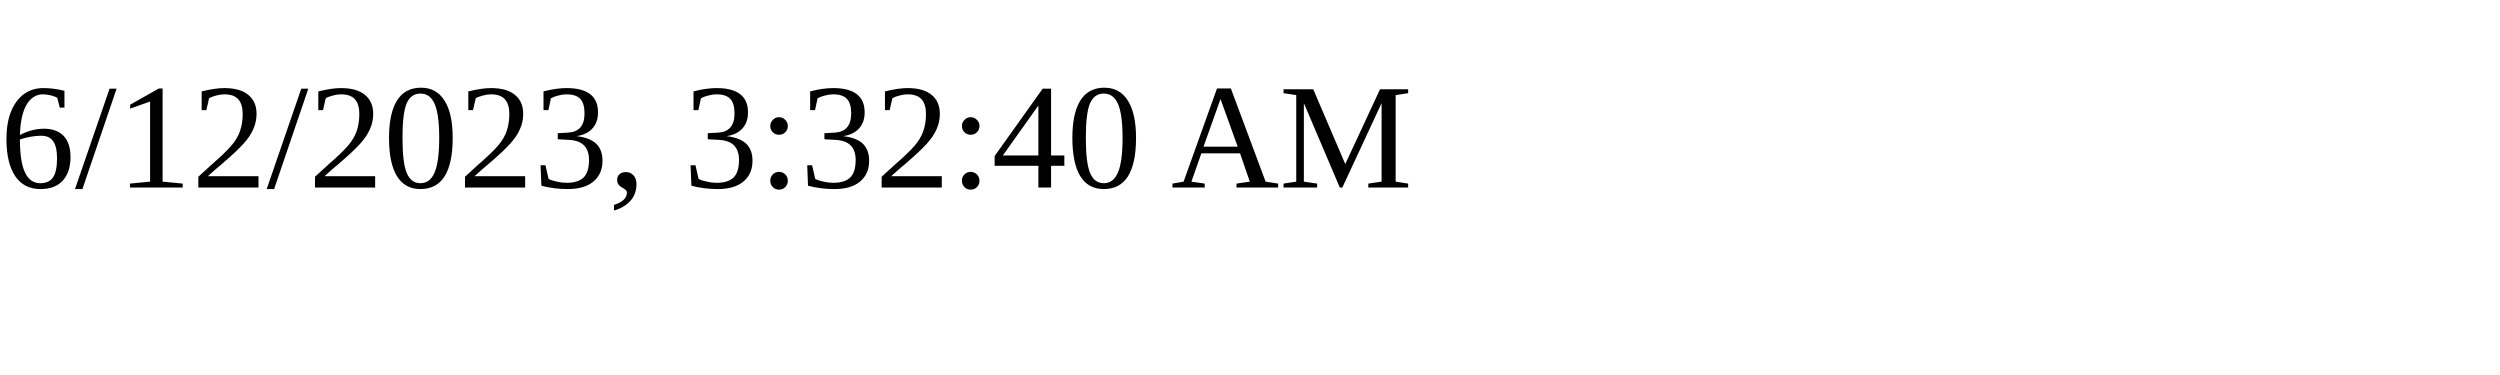
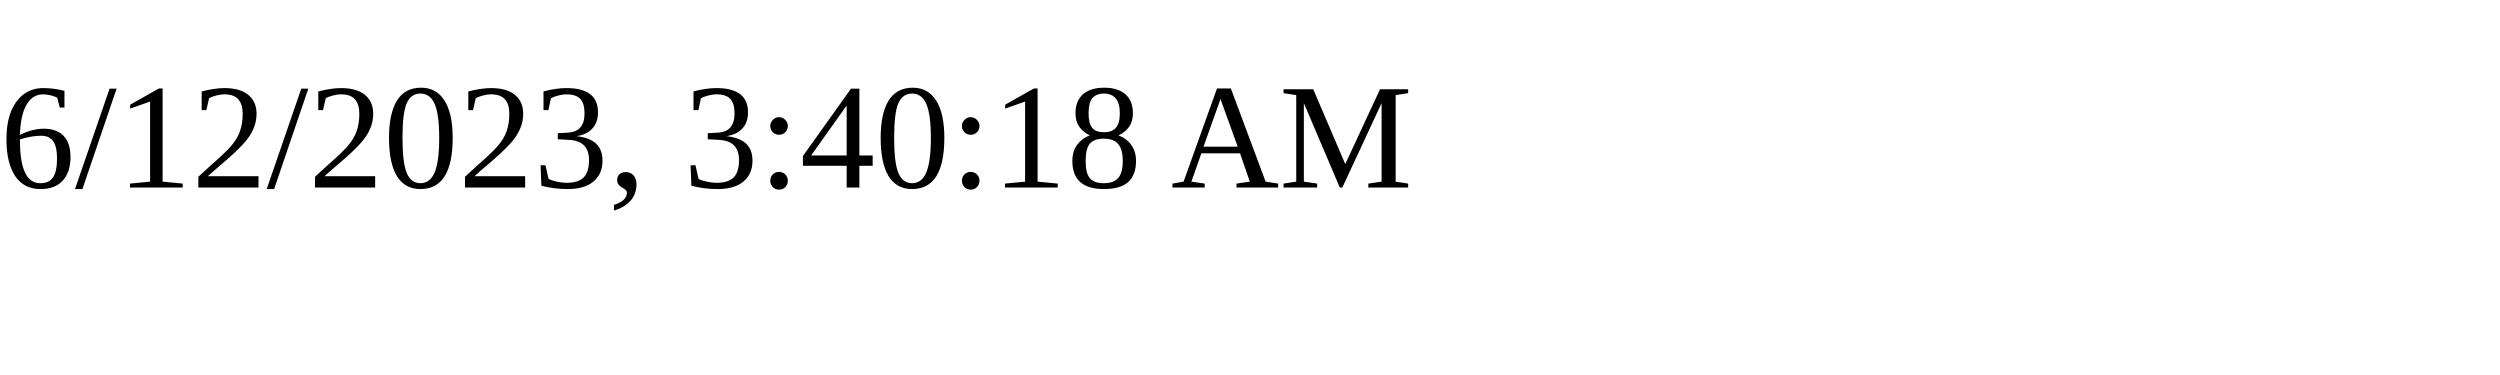
<svg xmlns="http://www.w3.org/2000/svg" height="30" width="200">
-   <text x="0" y="15">6/12/2023, 3:32:40 AM</text>
+   <text x="0" y="15">6/12/2023, 3:40:18 AM</text>
</svg>
